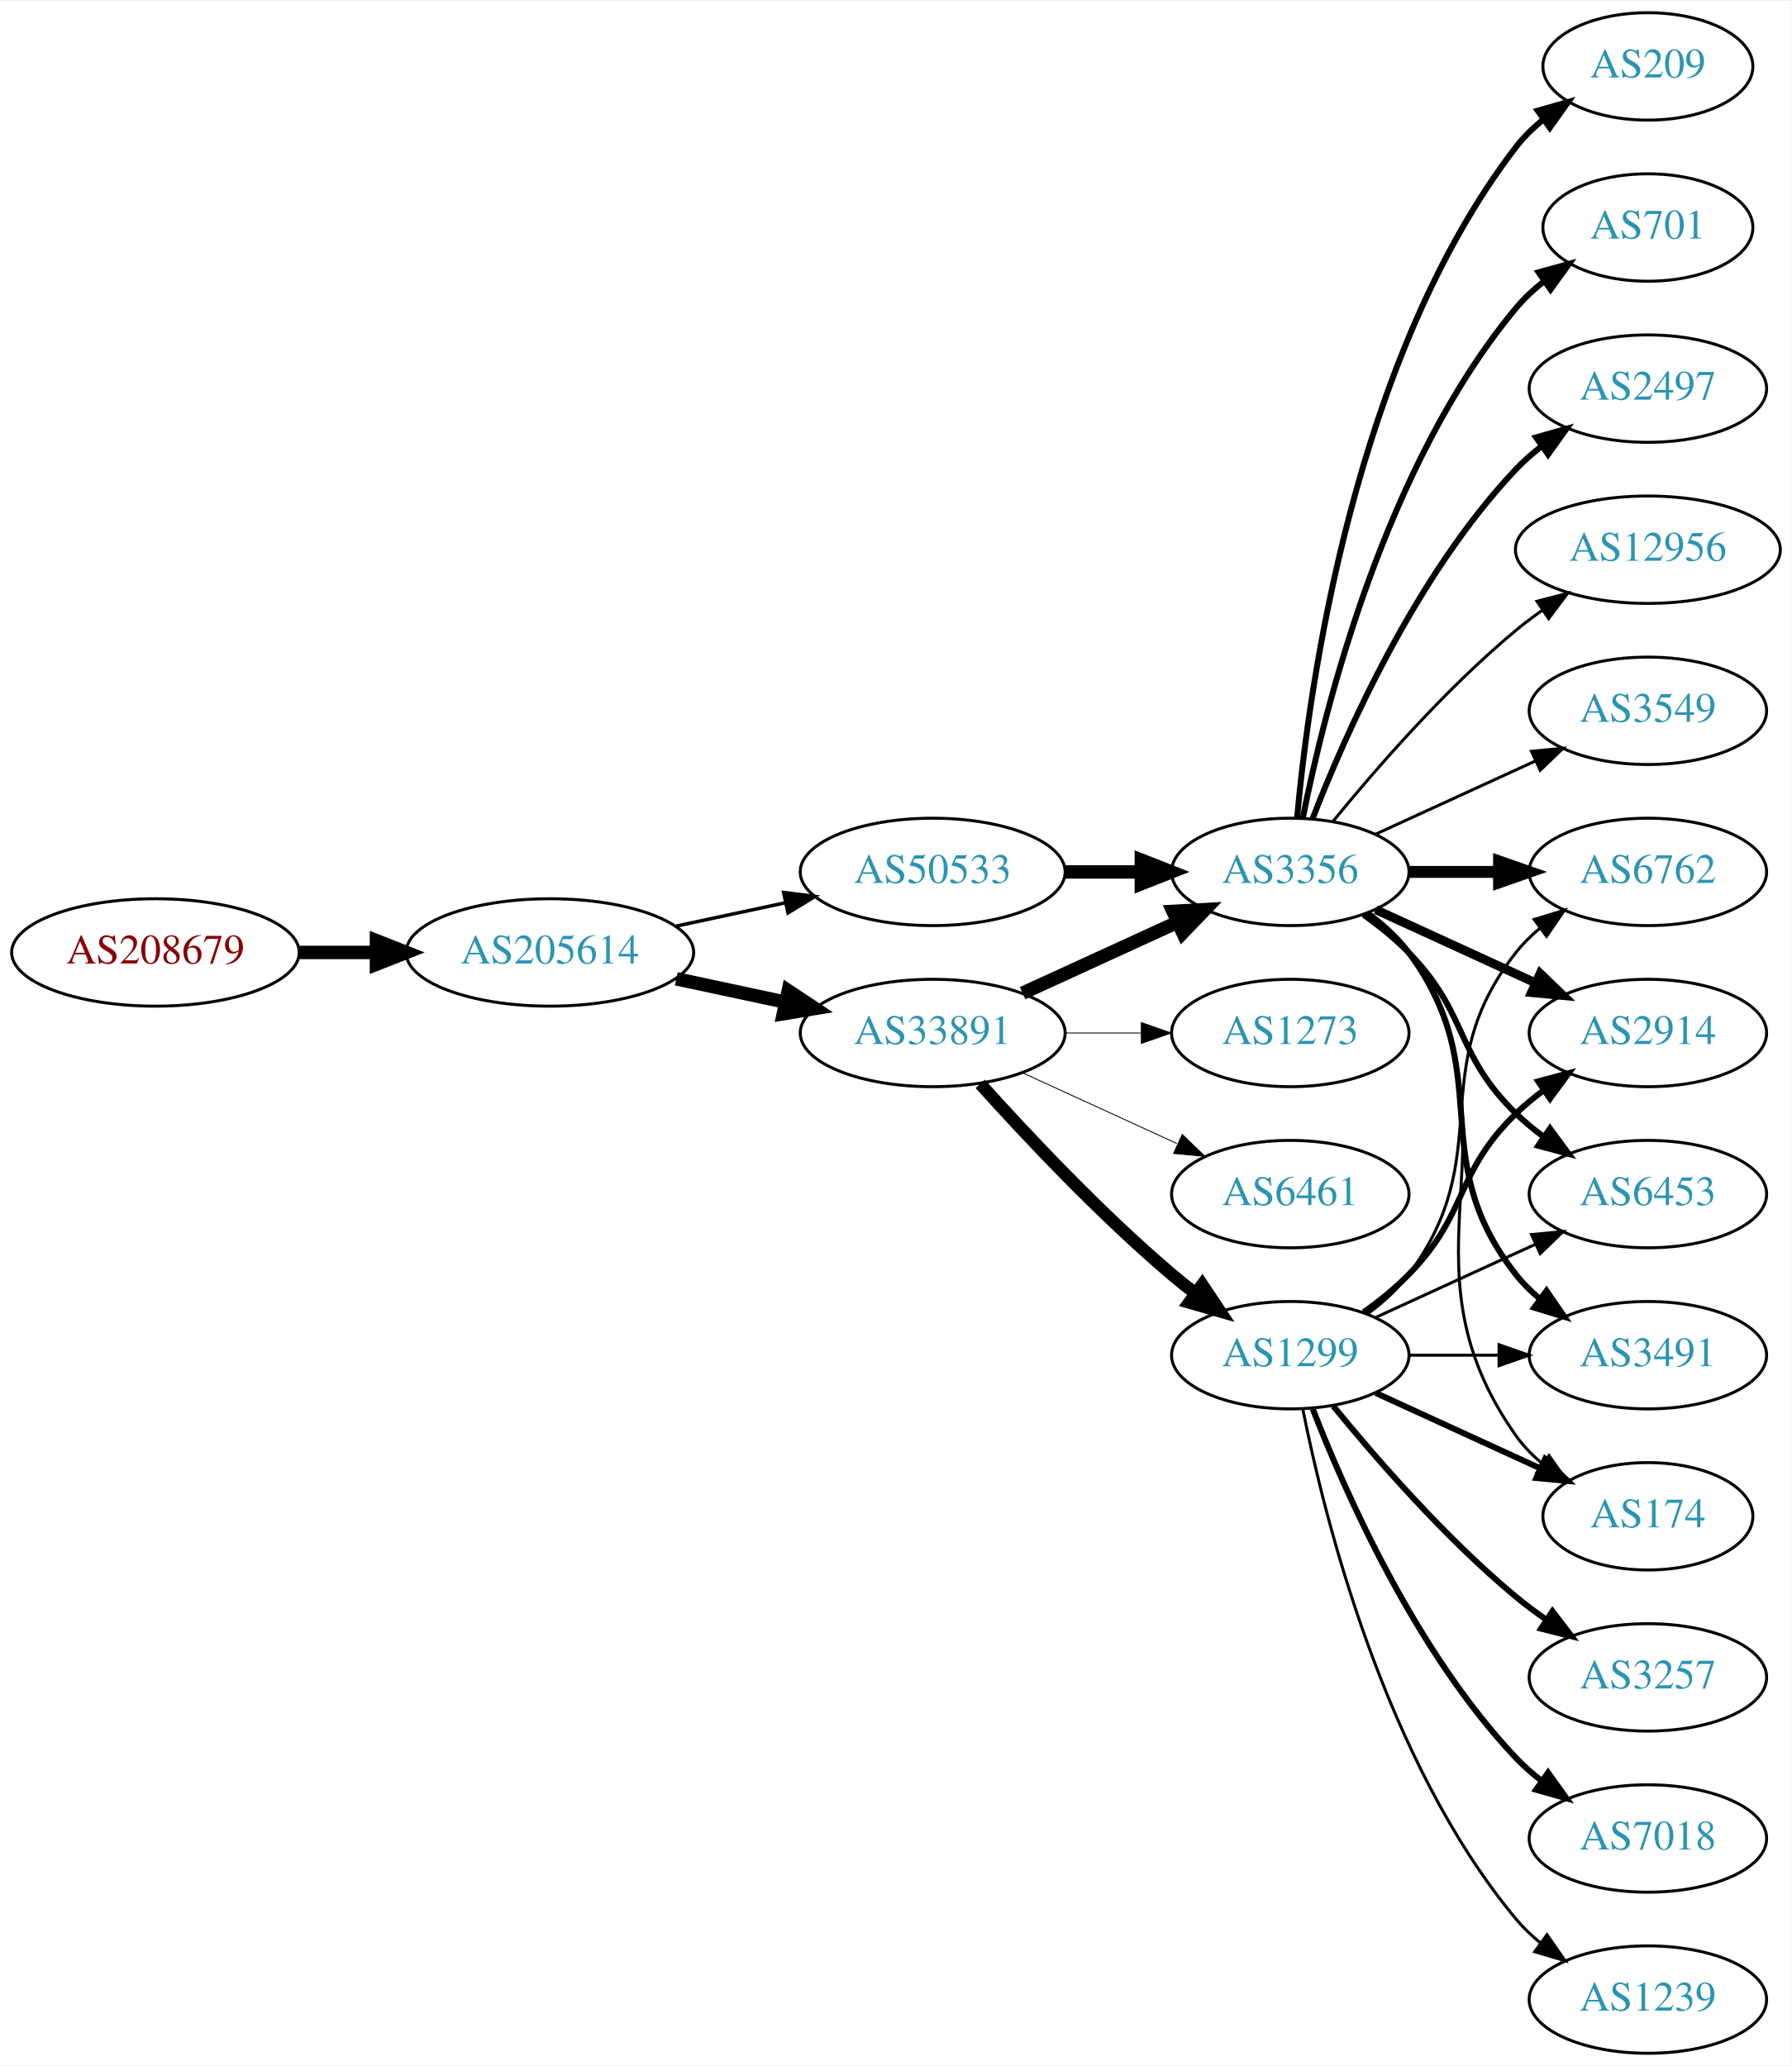
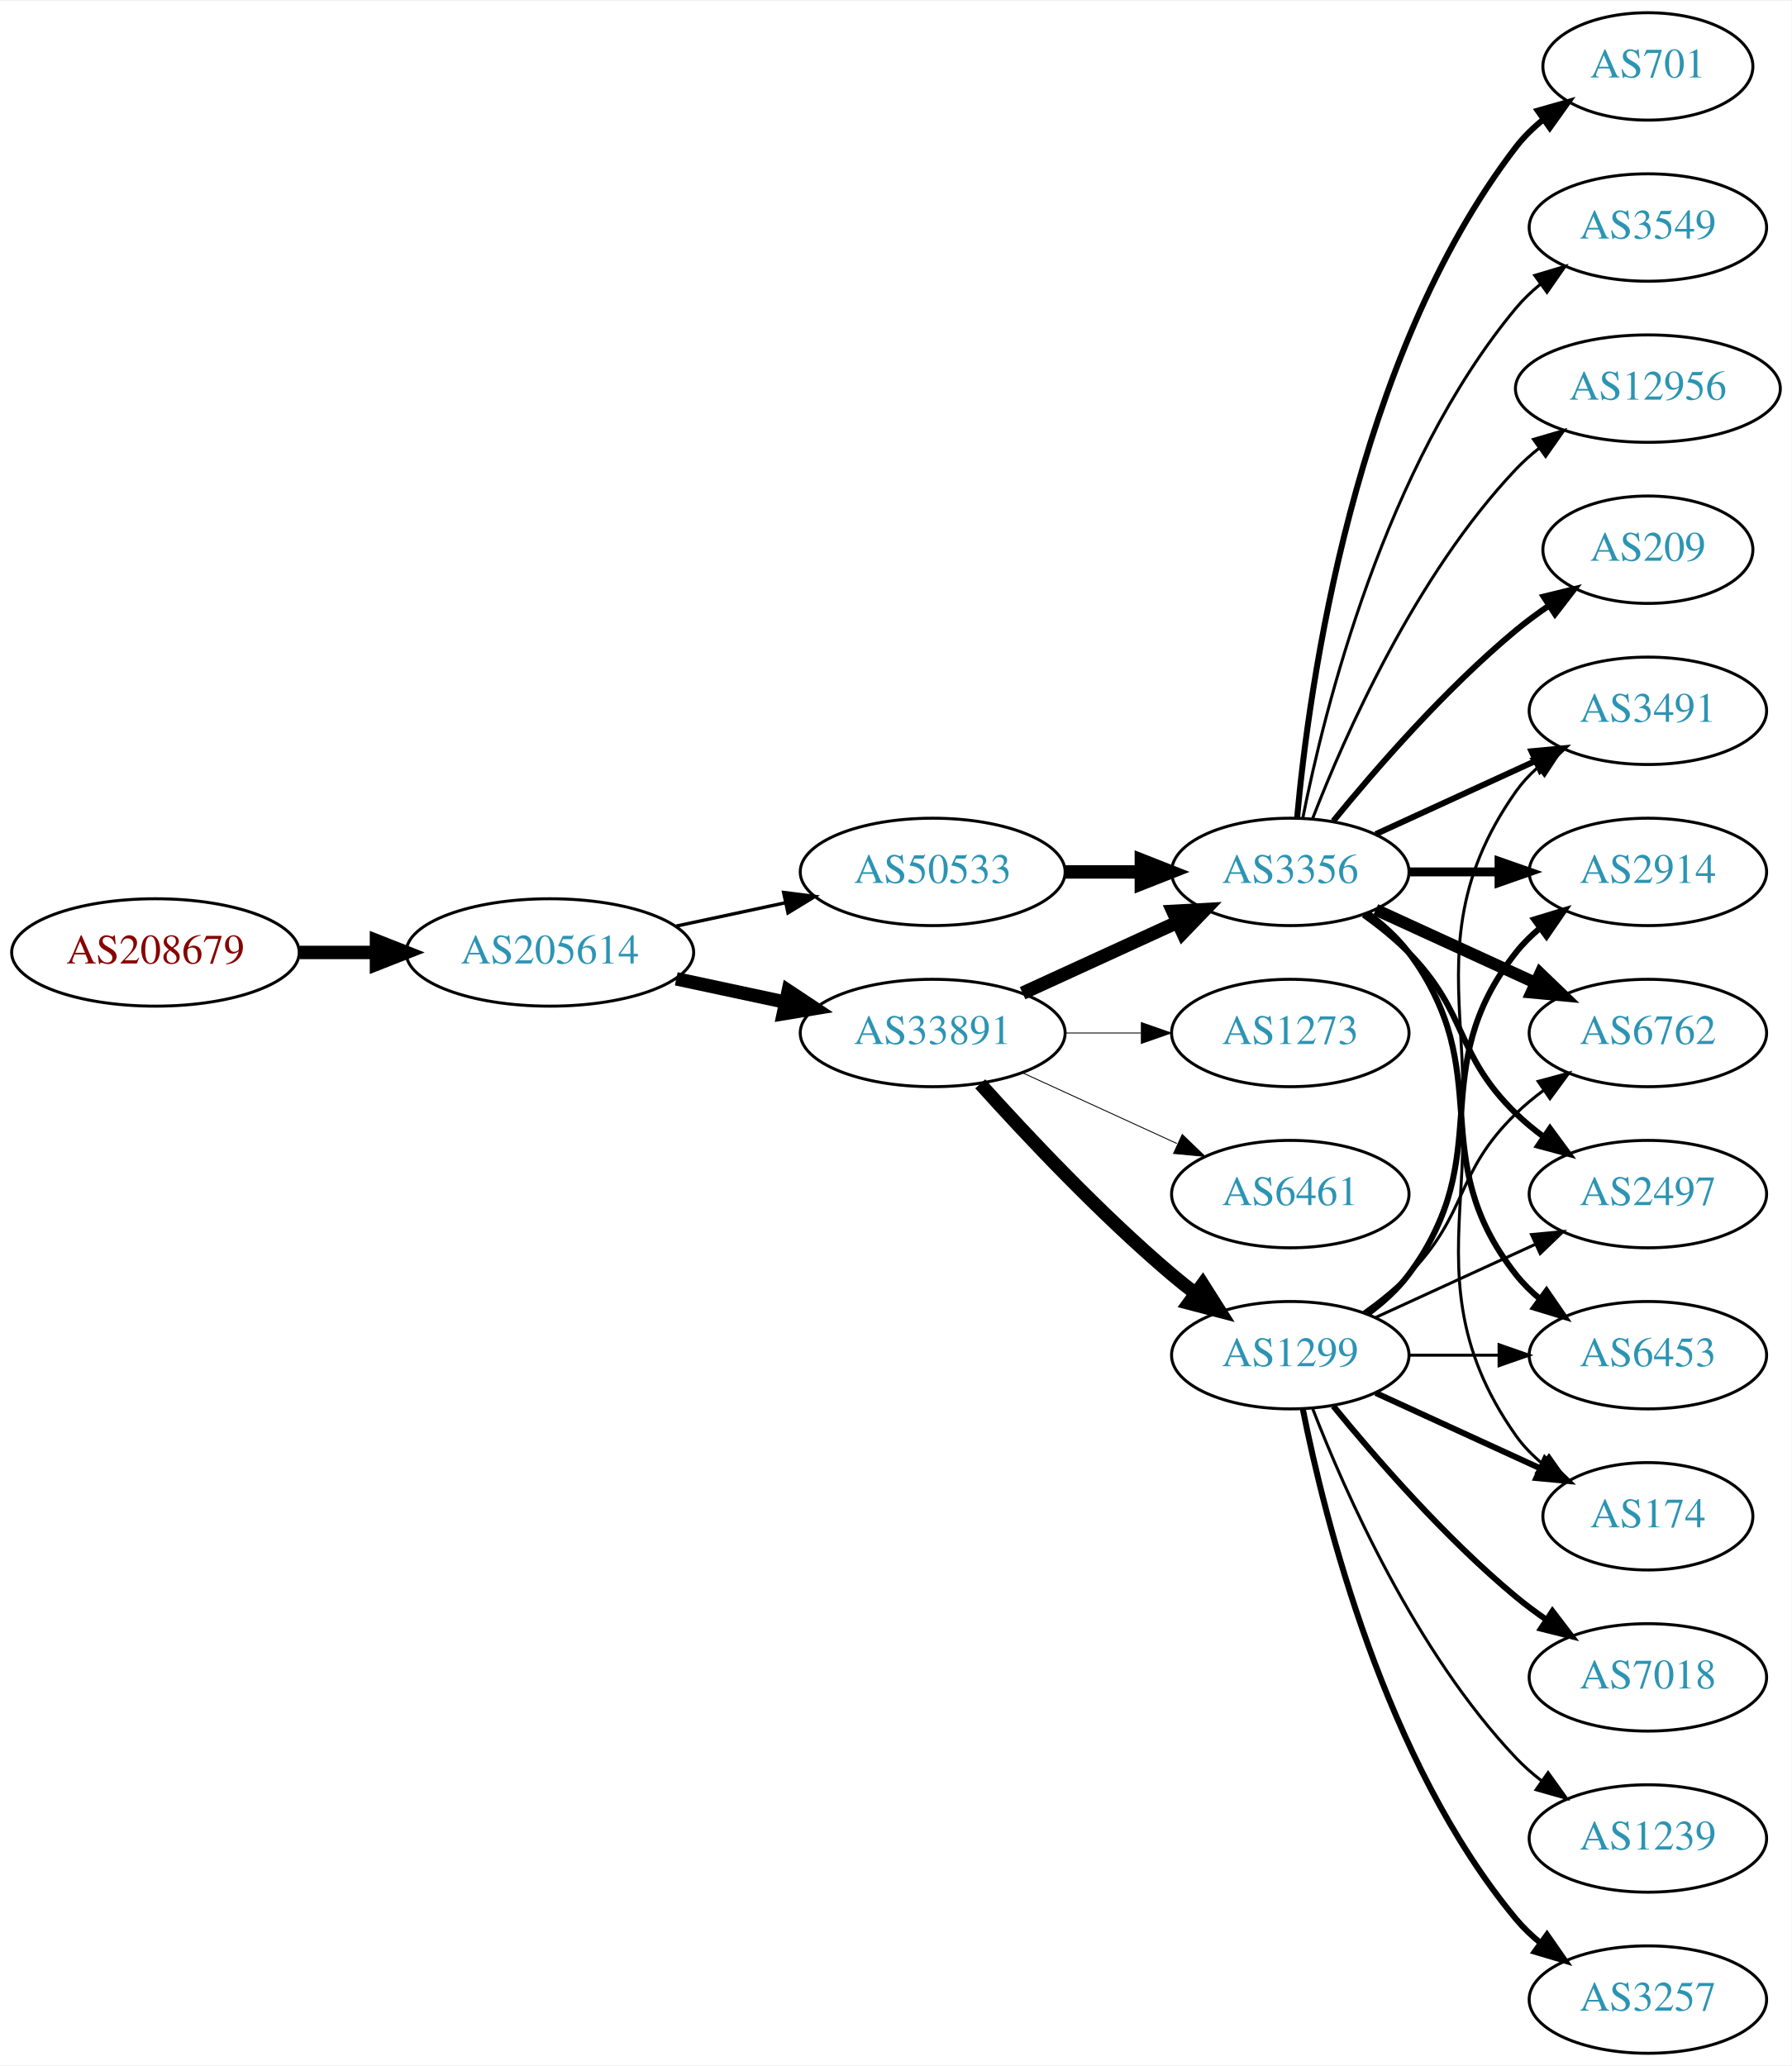
<svg xmlns="http://www.w3.org/2000/svg" xmlns:xlink="http://www.w3.org/1999/xlink" width="600pt" height="692pt" viewBox="0.00 0.00 600.46 692.00">
  <g id="graph0" class="graph" transform="scale(1 1) rotate(0) translate(4 688)">
    <polygon fill="white" stroke="none" points="-4,4 -4,-688 596.46,-688 596.46,4 -4,4" />
    <g id="node1" class="node">
      <g id="a_node1">
        <a xlink:href="/asn/208679" xlink:title="AS208679 ~ ML11 systems &amp; services GmbH [AT]">
          <ellipse fill="#ffffff" stroke="black" cx="48.096" cy="-369" rx="48.192" ry="18" />
          <text text-anchor="middle" x="48.096" y="-365.3" font-family="Times,serif" font-size="14.00" fill="#880000">AS208679</text>
        </a>
      </g>
    </g>
    <g id="node2" class="node">
      <g id="a_node2">
        <a xlink:href="/asn/205614" xlink:title="AS205614 ~ Medialine EuroTrade AG [DE]">
          <ellipse fill="#ffffff" stroke="black" cx="180.287" cy="-369" rx="48.192" ry="18" />
          <text text-anchor="middle" x="180.287" y="-365.3" font-family="Times,serif" font-size="14.00" fill="#2c94b3">AS205614</text>
        </a>
      </g>
    </g>
    <g id="edge1" class="edge">
      <path fill="none" stroke="black" stroke-width="4.5" d="M96.466,-369C104.736,-369 113.42,-369 121.924,-369" />
      <polygon fill="black" stroke="black" stroke-width="4.5" points="122.17,-372.938 132.17,-369 122.17,-365.063 122.17,-372.938" />
    </g>
    <g id="node3" class="node">
      <g id="a_node3">
        <a xlink:href="/asn/33891" xlink:title="AS33891 ~ CORE-BACKBONE GMBH GLOBAL NETWORK [DE]">
          <ellipse fill="#ffffff" stroke="black" cx="308.579" cy="-342" rx="44.393" ry="18" />
          <text text-anchor="middle" x="308.579" y="-338.3" font-family="Times,serif" font-size="14.00" fill="#2c94b3">AS33891</text>
        </a>
      </g>
    </g>
    <g id="edge2" class="edge">
      <path fill="none" stroke="black" stroke-width="4.5" d="M222.64,-360.159C234.33,-357.66 247.155,-354.918 259.218,-352.339" />
      <polygon fill="black" stroke="black" stroke-width="4.5" points="260.174,-356.161 269.13,-350.22 258.528,-348.46 260.174,-356.161" />
    </g>
    <g id="node4" class="node">
      <g id="a_node4">
        <a xlink:href="/asn/50533" xlink:title="AS50533 ~ ITENOS GmbH [DE]">
          <ellipse fill="#ffffff" stroke="black" cx="308.579" cy="-396" rx="44.393" ry="18" />
          <text text-anchor="middle" x="308.579" y="-392.3" font-family="Times,serif" font-size="14.00" fill="#2c94b3">AS50533</text>
        </a>
      </g>
    </g>
    <g id="edge3" class="edge">
-       <path fill="none" stroke="black" stroke-width="1.161" d="M222.64,-377.841C234.33,-380.34 247.155,-383.082 259.218,-385.661" />
-       <polygon fill="black" stroke="black" stroke-width="1.161" points="258.619,-389.112 269.13,-387.78 260.083,-382.267 258.619,-389.112" />
+       <path fill="none" stroke="black" stroke-width="1.125" d="M222.64,-377.841C234.33,-380.34 247.155,-383.082 259.218,-385.661" />
+       <polygon fill="black" stroke="black" stroke-width="1.125" points="258.619,-389.112 269.13,-387.78 260.083,-382.267 258.619,-389.112" />
    </g>
    <g id="node5" class="node">
      <g id="a_node5">
+         <a xlink:href="/asn/1299" xlink:title="AS1299 ~ Telia Carrier [EU]">
+           <ellipse fill="#ffffff" stroke="black" cx="428.422" cy="-234" rx="39.794" ry="18" />
+           <text text-anchor="middle" x="428.422" y="-230.3" font-family="Times,serif" font-size="14.00" fill="#2c94b3">AS1299</text>
+         </a>
+       </g>
+     </g>
+     <g id="edge4" class="edge">
+       <path fill="none" stroke="black" stroke-width="4.5" d="M324.511,-324.956C339.838,-307.903 364.773,-281.35 388.775,-261 391.272,-258.883 393.933,-256.768 396.644,-254.707" />
+       <polygon fill="black" stroke="black" stroke-width="4.5" points="399.068,-257.812 404.82,-248.734 394.423,-251.453 399.068,-257.812" />
+     </g>
+     <g id="node6" class="node">
+       <g id="a_node6">
        <a xlink:href="/asn/3356" xlink:title="AS3356 ~ LEVEL3 [US]">
          <ellipse fill="#ffffff" stroke="black" cx="428.422" cy="-396" rx="39.794" ry="18" />
          <text text-anchor="middle" x="428.422" y="-392.3" font-family="Times,serif" font-size="14.00" fill="#2c94b3">AS3356</text>
        </a>
      </g>
    </g>
-     <g id="edge4" class="edge">
+     <g id="edge5" class="edge">
      <path fill="none" stroke="black" stroke-width="4.5" d="M338.709,-355.348C354.32,-362.502 373.717,-371.391 390.39,-379.03" />
      <polygon fill="black" stroke="black" stroke-width="4.5" points="389.11,-382.775 399.842,-383.362 392.391,-375.616 389.11,-382.775" />
-     </g>
-     <g id="node6" class="node">
-       <g id="a_node6">
-         <a xlink:href="/asn/1299" xlink:title="AS1299 ~ Telia Carrier [EU]">
-           <ellipse fill="#ffffff" stroke="black" cx="428.422" cy="-234" rx="39.794" ry="18" />
-           <text text-anchor="middle" x="428.422" y="-230.3" font-family="Times,serif" font-size="14.00" fill="#2c94b3">AS1299</text>
-         </a>
-       </g>
-     </g>
-     <g id="edge5" class="edge">
-       <path fill="none" stroke="black" stroke-width="4.2" d="M324.511,-324.956C339.838,-307.903 364.773,-281.35 388.775,-261 391.272,-258.883 393.933,-256.768 396.644,-254.707" />
-       <polygon fill="black" stroke="black" stroke-width="4.2" points="398.913,-257.6 404.82,-248.734 394.578,-251.665 398.913,-257.6" />
    </g>
    <g id="node7" class="node">
      <g id="a_node7">
        <a xlink:href="/asn/6461" xlink:title="AS6461 ~ Zayo Bandwidth [US]">
          <ellipse fill="#ffffff" stroke="black" cx="428.422" cy="-288" rx="39.794" ry="18" />
          <text text-anchor="middle" x="428.422" y="-284.3" font-family="Times,serif" font-size="14.00" fill="#2c94b3">AS6461</text>
        </a>
      </g>
    </g>
    <g id="edge6" class="edge">
      <path fill="none" stroke="black" stroke-width="0.3" d="M338.709,-328.652C354.32,-321.498 373.717,-312.609 390.39,-304.97" />
      <polygon fill="black" stroke="black" stroke-width="0.3" points="392.209,-307.986 399.842,-300.638 389.293,-301.622 392.209,-307.986" />
    </g>
    <g id="node8" class="node">
      <g id="a_node8">
        <a xlink:href="/asn/1273" xlink:title="AS1273 ~ Vodafone Group PLC [EU]">
          <ellipse fill="#ffffff" stroke="black" cx="428.422" cy="-342" rx="39.794" ry="18" />
          <text text-anchor="middle" x="428.422" y="-338.3" font-family="Times,serif" font-size="14.00" fill="#2c94b3">AS1273</text>
        </a>
      </g>
    </g>
    <g id="edge7" class="edge">
      <path fill="none" stroke="black" stroke-width="0.3" d="M352.79,-342C361.103,-342 369.865,-342 378.348,-342" />
      <polygon fill="black" stroke="black" stroke-width="0.3" points="378.506,-345.5 388.506,-342 378.506,-338.5 378.506,-345.5" />
    </g>
-     <g id="edge26" class="edge">
+     <g id="edge17" class="edge">
      <path fill="none" stroke="black" stroke-width="4.5" d="M352.79,-396C361.103,-396 369.865,-396 378.348,-396" />
      <polygon fill="black" stroke="black" stroke-width="4.5" points="378.506,-399.938 388.506,-396 378.506,-392.063 378.506,-399.938" />
    </g>
    <g id="node9" class="node">
      <g id="a_node9">
-         <a xlink:href="/asn/6762" xlink:title="AS6762 ~ TELECOM ITALIA SPARKLE S.p.A. [IT]">
-           <ellipse fill="#ffffff" stroke="black" cx="548.264" cy="-396" rx="39.794" ry="18" />
-           <text text-anchor="middle" x="548.264" y="-392.3" font-family="Times,serif" font-size="14.00" fill="#2c94b3">AS6762</text>
+         <a xlink:href="/asn/3257" xlink:title="AS3257 ~ GTT [DE]">
+           <ellipse fill="#ffffff" stroke="black" cx="548.264" cy="-18" rx="39.794" ry="18" />
+           <text text-anchor="middle" x="548.264" y="-14.3" font-family="Times,serif" font-size="14.00" fill="#2c94b3">AS3257</text>
        </a>
      </g>
    </g>
    <g id="edge8" class="edge">
-       <path fill="none" stroke="black" stroke-width="4" d="M468.334,-396C477.888,-396 488.237,-396 498.2,-396" />
-       <polygon fill="black" stroke="black" stroke-width="4" points="498.392,-399.5 508.392,-396 498.392,-392.5 498.392,-399.5" />
+       <path fill="none" stroke="black" stroke-width="2" d="M432.62,-215.927C439.784,-179.859 460.058,-97.875 504.068,-45 506.473,-42.111 509.269,-39.437 512.262,-36.987" />
+       <polygon fill="black" stroke="black" stroke-width="2" points="514.451,-39.722 520.505,-31.027 510.35,-34.05 514.451,-39.722" />
    </g>
    <g id="node10" class="node">
      <g id="a_node10">
-         <a xlink:href="/asn/2914" xlink:title="AS2914 ~ NTT America, Inc. [US]">
-           <ellipse fill="#ffffff" stroke="black" cx="548.264" cy="-342" rx="39.794" ry="18" />
-           <text text-anchor="middle" x="548.264" y="-338.3" font-family="Times,serif" font-size="14.00" fill="#2c94b3">AS2914</text>
+         <a xlink:href="/asn/7018" xlink:title="AS7018 ~ AT&amp;T Services, Inc. [US]">
+           <ellipse fill="#ffffff" stroke="black" cx="548.264" cy="-126" rx="39.794" ry="18" />
+           <text text-anchor="middle" x="548.264" y="-122.3" font-family="Times,serif" font-size="14.00" fill="#2c94b3">AS7018</text>
        </a>
      </g>
    </g>
    <g id="edge9" class="edge">
-       <path fill="none" stroke="black" stroke-width="3" d="M457.05,-383.339C473.007,-376.027 493.278,-366.739 510.561,-358.819" />
-       <polygon fill="black" stroke="black" stroke-width="3" points="512.175,-361.929 519.808,-354.581 509.259,-355.565 512.175,-361.929" />
+       <path fill="none" stroke="black" stroke-width="2" d="M442.841,-216.935C456.955,-199.625 480.37,-172.655 504.068,-153 507.284,-150.332 510.785,-147.73 514.355,-145.259" />
+       <polygon fill="black" stroke="black" stroke-width="2" points="516.279,-148.183 522.712,-139.764 512.433,-142.334 516.279,-148.183" />
    </g>
    <g id="node11" class="node">
      <g id="a_node11">
-         <a xlink:href="/asn/6453" xlink:title="AS6453 ~ TATA COMMUNICATIONS (AMERICA) INC [US]">
-           <ellipse fill="#ffffff" stroke="black" cx="548.264" cy="-288" rx="39.794" ry="18" />
-           <text text-anchor="middle" x="548.264" y="-284.3" font-family="Times,serif" font-size="14.00" fill="#2c94b3">AS6453</text>
-         </a>
-       </g>
-     </g>
-     <g id="edge10" class="edge">
-       <path fill="none" stroke="black" stroke-width="2" d="M453.016,-381.611C458.272,-377.852 463.603,-373.563 468.068,-369 488.24,-348.383 483.375,-335.094 504.068,-315 506.913,-312.237 510.087,-309.614 513.387,-307.166" />
-       <polygon fill="black" stroke="black" stroke-width="2" points="515.453,-309.994 521.735,-301.462 511.504,-304.214 515.453,-309.994" />
-     </g>
-     <g id="node12" class="node">
-       <g id="a_node12">
-         <a xlink:href="/asn/3549" xlink:title="AS3549 ~ Level 3 Parent, LLC [US]">
-           <ellipse fill="#ffffff" stroke="black" cx="548.264" cy="-450" rx="39.794" ry="18" />
-           <text text-anchor="middle" x="548.264" y="-446.3" font-family="Times,serif" font-size="14.00" fill="#2c94b3">AS3549</text>
-         </a>
-       </g>
-     </g>
-     <g id="edge11" class="edge">
-       <path fill="none" stroke="black" d="M457.05,-408.661C473.007,-415.973 493.278,-425.261 510.561,-433.181" />
-       <polygon fill="black" stroke="black" points="509.259,-436.435 519.808,-437.419 512.175,-430.071 509.259,-436.435" />
-     </g>
-     <g id="node13" class="node">
-       <g id="a_node13">
-         <a xlink:href="/asn/209" xlink:title="AS209 ~ CenturyLink Communications, LLC [US]">
-           <ellipse fill="#ffffff" stroke="black" cx="548.264" cy="-666" rx="35.194" ry="18" />
-           <text text-anchor="middle" x="548.264" y="-662.3" font-family="Times,serif" font-size="14.00" fill="#2c94b3">AS209</text>
-         </a>
-       </g>
-     </g>
-     <g id="edge12" class="edge">
-       <path fill="none" stroke="black" stroke-width="2" d="M430.706,-414.117C434.604,-457.332 449.621,-568.131 504.068,-639 506.674,-642.393 509.838,-645.467 513.256,-648.223" />
-       <polygon fill="black" stroke="black" stroke-width="2" points="511.359,-651.168 521.547,-654.073 515.394,-645.448 511.359,-651.168" />
-     </g>
-     <g id="node14" class="node">
-       <g id="a_node14">
-         <a xlink:href="/asn/701" xlink:title="AS701 ~ UUNET [US]">
-           <ellipse fill="#ffffff" stroke="black" cx="548.264" cy="-612" rx="35.194" ry="18" />
-           <text text-anchor="middle" x="548.264" y="-608.3" font-family="Times,serif" font-size="14.00" fill="#2c94b3">AS701</text>
-         </a>
-       </g>
-     </g>
-     <g id="edge13" class="edge">
-       <path fill="none" stroke="black" stroke-width="2" d="M432.62,-414.073C439.784,-450.141 460.058,-532.125 504.068,-585 506.805,-588.288 510.05,-591.298 513.513,-594.017" />
-       <polygon fill="black" stroke="black" stroke-width="2" points="511.648,-596.983 521.854,-599.827 515.65,-591.239 511.648,-596.983" />
-     </g>
-     <g id="node15" class="node">
-       <g id="a_node15">
-         <a xlink:href="/asn/2497" xlink:title="AS2497 ~ Internet Initiative Japan Inc. [JP]">
-           <ellipse fill="#ffffff" stroke="black" cx="548.264" cy="-558" rx="39.794" ry="18" />
-           <text text-anchor="middle" x="548.264" y="-554.3" font-family="Times,serif" font-size="14.00" fill="#2c94b3">AS2497</text>
-         </a>
-       </g>
-     </g>
-     <g id="edge14" class="edge">
-       <path fill="none" stroke="black" stroke-width="2" d="M435.945,-413.994C446.695,-441.728 470.352,-495.429 504.068,-531 506.654,-533.728 509.571,-536.294 512.64,-538.677" />
-       <polygon fill="black" stroke="black" stroke-width="2" points="510.794,-541.658 520.988,-544.543 514.818,-535.93 510.794,-541.658" />
-     </g>
-     <g id="node16" class="node">
-       <g id="a_node16">
-         <a xlink:href="/asn/3491" xlink:title="AS3491 ~ PCCW Global, Inc. [US]">
-           <ellipse fill="#ffffff" stroke="black" cx="548.264" cy="-234" rx="39.794" ry="18" />
-           <text text-anchor="middle" x="548.264" y="-230.3" font-family="Times,serif" font-size="14.00" fill="#2c94b3">AS3491</text>
-         </a>
-       </g>
-     </g>
-     <g id="edge15" class="edge">
-       <path fill="none" stroke="black" stroke-width="2" d="M454.352,-382.118C459.428,-378.389 464.346,-373.984 468.068,-369 498.339,-328.458 472.769,-300.754 504.068,-261 506.393,-258.047 509.137,-255.33 512.096,-252.853" />
-       <polygon fill="black" stroke="black" stroke-width="2" points="514.289,-255.585 520.293,-246.855 510.155,-249.936 514.289,-255.585" />
-     </g>
-     <g id="node17" class="node">
-       <g id="a_node17">
-         <a xlink:href="/asn/12956" xlink:title="AS12956 ~ TELXIUS [ES]">
-           <ellipse fill="#ffffff" stroke="black" cx="548.264" cy="-504" rx="44.393" ry="18" />
-           <text text-anchor="middle" x="548.264" y="-500.3" font-family="Times,serif" font-size="14.00" fill="#2c94b3">AS12956</text>
-         </a>
-       </g>
-     </g>
-     <g id="edge16" class="edge">
-       <path fill="none" stroke="black" d="M442.841,-413.065C456.955,-430.375 480.37,-457.345 504.068,-477 506.806,-479.271 509.749,-481.494 512.767,-483.63" />
-       <polygon fill="black" stroke="black" points="511.099,-486.725 521.355,-489.379 514.993,-480.908 511.099,-486.725" />
-     </g>
-     <g id="node18" class="node">
-       <g id="a_node18">
        <a xlink:href="/asn/174" xlink:title="AS174 ~ Cogent Communications [US]">
          <ellipse fill="#ffffff" stroke="black" cx="548.264" cy="-180" rx="35.194" ry="18" />
          <text text-anchor="middle" x="548.264" y="-176.3" font-family="Times,serif" font-size="14.00" fill="#2c94b3">AS174</text>
        </a>
      </g>
    </g>
-     <g id="edge17" class="edge">
+     <g id="edge10" class="edge">
+       <path fill="none" stroke="black" stroke-width="2" d="M457.05,-221.339C473.467,-213.817 494.448,-204.202 512.045,-196.139" />
+       <polygon fill="black" stroke="black" stroke-width="2" points="513.79,-199.189 521.422,-191.842 510.873,-192.826 513.79,-199.189" />
+     </g>
+     <g id="node12" class="node">
+       <g id="a_node12">
+         <a xlink:href="/asn/3491" xlink:title="AS3491 ~ PCCW Global, Inc. [US]">
+           <ellipse fill="#ffffff" stroke="black" cx="548.264" cy="-450" rx="39.794" ry="18" />
+           <text text-anchor="middle" x="548.264" y="-446.3" font-family="Times,serif" font-size="14.00" fill="#2c94b3">AS3491</text>
+         </a>
+       </g>
+     </g>
+     <g id="edge11" class="edge">
+       <path fill="none" stroke="black" d="M454.741,-247.607C459.796,-251.351 464.608,-255.831 468.068,-261 509.093,-322.294 461.489,-362.775 504.068,-423 506.059,-425.816 508.446,-428.401 511.062,-430.76" />
+       <polygon fill="black" stroke="black" points="509.361,-433.865 519.43,-437.162 513.615,-428.306 509.361,-433.865" />
+     </g>
+     <g id="node13" class="node">
+       <g id="a_node13">
+         <a xlink:href="/asn/1239" xlink:title="AS1239 ~ Sprint [US]">
+           <ellipse fill="#ffffff" stroke="black" cx="548.264" cy="-72" rx="39.794" ry="18" />
+           <text text-anchor="middle" x="548.264" y="-68.3" font-family="Times,serif" font-size="14.00" fill="#2c94b3">AS1239</text>
+         </a>
+       </g>
+     </g>
+     <g id="edge12" class="edge">
+       <path fill="none" stroke="black" d="M435.945,-216.006C446.695,-188.272 470.352,-134.571 504.068,-99 506.654,-96.272 509.571,-93.706 512.64,-91.323" />
+       <polygon fill="black" stroke="black" points="514.818,-94.07 520.988,-85.457 510.794,-88.342 514.818,-94.07" />
+     </g>
+     <g id="node14" class="node">
+       <g id="a_node14">
+         <a xlink:href="/asn/2914" xlink:title="AS2914 ~ NTT America, Inc. [US]">
+           <ellipse fill="#ffffff" stroke="black" cx="548.264" cy="-396" rx="39.794" ry="18" />
+           <text text-anchor="middle" x="548.264" y="-392.3" font-family="Times,serif" font-size="14.00" fill="#2c94b3">AS2914</text>
+         </a>
+       </g>
+     </g>
+     <g id="edge13" class="edge">
+       <path fill="none" stroke="black" stroke-width="2" d="M454.352,-247.882C459.428,-251.611 464.346,-256.016 468.068,-261 498.339,-301.542 472.769,-329.246 504.068,-369 506.393,-371.953 509.137,-374.67 512.096,-377.147" />
+       <polygon fill="black" stroke="black" stroke-width="2" points="510.155,-380.064 520.293,-383.145 514.289,-374.415 510.155,-380.064" />
+     </g>
+     <g id="node15" class="node">
+       <g id="a_node15">
+         <a xlink:href="/asn/6762" xlink:title="AS6762 ~ TELECOM ITALIA SPARKLE S.p.A. [IT]">
+           <ellipse fill="#ffffff" stroke="black" cx="548.264" cy="-342" rx="39.794" ry="18" />
+           <text text-anchor="middle" x="548.264" y="-338.3" font-family="Times,serif" font-size="14.00" fill="#2c94b3">AS6762</text>
+         </a>
+       </g>
+     </g>
+     <g id="edge14" class="edge">
+       <path fill="none" stroke="black" d="M453.016,-248.389C458.272,-252.148 463.603,-256.437 468.068,-261 488.24,-281.617 483.375,-294.906 504.068,-315 506.913,-317.763 510.087,-320.386 513.387,-322.834" />
+       <polygon fill="black" stroke="black" points="511.504,-325.786 521.735,-328.538 515.453,-320.006 511.504,-325.786" />
+     </g>
+     <g id="node16" class="node">
+       <g id="a_node16">
+         <a xlink:href="/asn/2497" xlink:title="AS2497 ~ Internet Initiative Japan Inc. [JP]">
+           <ellipse fill="#ffffff" stroke="black" cx="548.264" cy="-288" rx="39.794" ry="18" />
+           <text text-anchor="middle" x="548.264" y="-284.3" font-family="Times,serif" font-size="14.00" fill="#2c94b3">AS2497</text>
+         </a>
+       </g>
+     </g>
+     <g id="edge15" class="edge">
+       <path fill="none" stroke="black" d="M457.05,-246.661C473.007,-253.973 493.278,-263.261 510.561,-271.181" />
+       <polygon fill="black" stroke="black" points="509.259,-274.435 519.808,-275.419 512.175,-268.071 509.259,-274.435" />
+     </g>
+     <g id="node17" class="node">
+       <g id="a_node17">
+         <a xlink:href="/asn/6453" xlink:title="AS6453 ~ TATA COMMUNICATIONS (AMERICA) INC [US]">
+           <ellipse fill="#ffffff" stroke="black" cx="548.264" cy="-234" rx="39.794" ry="18" />
+           <text text-anchor="middle" x="548.264" y="-230.3" font-family="Times,serif" font-size="14.00" fill="#2c94b3">AS6453</text>
+         </a>
+       </g>
+     </g>
+     <g id="edge16" class="edge">
+       <path fill="none" stroke="black" d="M468.334,-234C477.888,-234 488.237,-234 498.2,-234" />
+       <polygon fill="black" stroke="black" points="498.392,-237.5 508.392,-234 498.392,-230.5 498.392,-237.5" />
+     </g>
+     <g id="edge26" class="edge">
      <path fill="none" stroke="black" d="M454.741,-382.393C459.796,-378.649 464.608,-374.169 468.068,-369 509.093,-307.706 461.489,-267.225 504.068,-207 506.538,-203.507 509.617,-200.37 512.986,-197.579" />
      <polygon fill="black" stroke="black" points="515.125,-200.352 521.226,-191.69 511.055,-194.657 515.125,-200.352" />
    </g>
+     <g id="edge21" class="edge">
+       <path fill="none" stroke="black" stroke-width="2" d="M457.05,-408.661C473.007,-415.973 493.278,-425.261 510.561,-433.181" />
+       <polygon fill="black" stroke="black" stroke-width="2" points="509.259,-436.435 519.808,-437.419 512.175,-430.071 509.259,-436.435" />
+     </g>
    <g id="edge24" class="edge">
-       <path fill="none" stroke="black" d="M454.352,-247.882C459.428,-251.611 464.346,-256.016 468.068,-261 498.339,-301.542 472.769,-329.246 504.068,-369 506.393,-371.953 509.137,-374.67 512.096,-377.147" />
-       <polygon fill="black" stroke="black" points="510.155,-380.064 520.293,-383.145 514.289,-374.415 510.155,-380.064" />
+       <path fill="none" stroke="black" stroke-width="3" d="M468.334,-396C477.888,-396 488.237,-396 498.2,-396" />
+       <polygon fill="black" stroke="black" stroke-width="3" points="498.392,-399.5 508.392,-396 498.392,-392.5 498.392,-399.5" />
    </g>
    <g id="edge18" class="edge">
-       <path fill="none" stroke="black" stroke-width="2" d="M453.016,-248.389C458.272,-252.148 463.603,-256.437 468.068,-261 488.24,-281.617 483.375,-294.906 504.068,-315 506.913,-317.763 510.087,-320.386 513.387,-322.834" />
-       <polygon fill="black" stroke="black" stroke-width="2" points="511.504,-325.786 521.735,-328.538 515.453,-320.006 511.504,-325.786" />
-     </g>
-     <g id="edge25" class="edge">
-       <path fill="none" stroke="black" d="M457.05,-246.661C473.007,-253.973 493.278,-263.261 510.561,-271.181" />
-       <polygon fill="black" stroke="black" points="509.259,-274.435 519.808,-275.419 512.175,-268.071 509.259,-274.435" />
+       <path fill="none" stroke="black" stroke-width="4" d="M457.05,-383.339C473.007,-376.027 493.278,-366.739 510.561,-358.819" />
+       <polygon fill="black" stroke="black" stroke-width="4" points="512.175,-361.929 519.808,-354.581 509.259,-355.565 512.175,-361.929" />
+     </g>
+     <g id="edge20" class="edge">
+       <path fill="none" stroke="black" stroke-width="2" d="M453.016,-381.611C458.272,-377.852 463.603,-373.563 468.068,-369 488.24,-348.383 483.375,-335.094 504.068,-315 506.913,-312.237 510.087,-309.614 513.387,-307.166" />
+       <polygon fill="black" stroke="black" stroke-width="2" points="515.453,-309.994 521.735,-301.462 511.504,-304.214 515.453,-309.994" />
    </g>
    <g id="edge19" class="edge">
-       <path fill="none" stroke="black" d="M468.334,-234C477.888,-234 488.237,-234 498.2,-234" />
-       <polygon fill="black" stroke="black" points="498.392,-237.5 508.392,-234 498.392,-230.5 498.392,-237.5" />
-     </g>
-     <g id="edge21" class="edge">
-       <path fill="none" stroke="black" stroke-width="2" d="M457.05,-221.339C473.467,-213.817 494.448,-204.202 512.045,-196.139" />
-       <polygon fill="black" stroke="black" stroke-width="2" points="513.79,-199.189 521.422,-191.842 510.873,-192.826 513.79,-199.189" />
+       <path fill="none" stroke="black" stroke-width="2" d="M454.352,-382.118C459.428,-378.389 464.346,-373.984 468.068,-369 498.339,-328.458 472.769,-300.754 504.068,-261 506.393,-258.047 509.137,-255.33 512.096,-252.853" />
+       <polygon fill="black" stroke="black" stroke-width="2" points="514.289,-255.585 520.293,-246.855 510.155,-249.936 514.289,-255.585" />
+     </g>
+     <g id="node18" class="node">
+       <g id="a_node18">
+         <a xlink:href="/asn/209" xlink:title="AS209 ~ CenturyLink Communications, LLC [US]">
+           <ellipse fill="#ffffff" stroke="black" cx="548.264" cy="-504" rx="35.194" ry="18" />
+           <text text-anchor="middle" x="548.264" y="-500.3" font-family="Times,serif" font-size="14.00" fill="#2c94b3">AS209</text>
+         </a>
+       </g>
+     </g>
+     <g id="edge22" class="edge">
+       <path fill="none" stroke="black" stroke-width="2" d="M442.841,-413.065C456.955,-430.375 480.37,-457.345 504.068,-477 507.531,-479.872 511.324,-482.669 515.178,-485.308" />
+       <polygon fill="black" stroke="black" stroke-width="2" points="513.321,-488.275 523.611,-490.797 517.14,-482.408 513.321,-488.275" />
    </g>
    <g id="node19" class="node">
      <g id="a_node19">
-         <a xlink:href="/asn/1239" xlink:title="AS1239 ~ Sprint [US]">
-           <ellipse fill="#ffffff" stroke="black" cx="548.264" cy="-18" rx="39.794" ry="18" />
-           <text text-anchor="middle" x="548.264" y="-14.3" font-family="Times,serif" font-size="14.00" fill="#2c94b3">AS1239</text>
-         </a>
-       </g>
-     </g>
-     <g id="edge20" class="edge">
-       <path fill="none" stroke="black" d="M432.62,-215.927C439.784,-179.859 460.058,-97.875 504.068,-45 506.473,-42.111 509.269,-39.437 512.262,-36.987" />
-       <polygon fill="black" stroke="black" points="514.451,-39.722 520.505,-31.027 510.35,-34.05 514.451,-39.722" />
+         <a xlink:href="/asn/701" xlink:title="AS701 ~ UUNET [US]">
+           <ellipse fill="#ffffff" stroke="black" cx="548.264" cy="-666" rx="35.194" ry="18" />
+           <text text-anchor="middle" x="548.264" y="-662.3" font-family="Times,serif" font-size="14.00" fill="#2c94b3">AS701</text>
+         </a>
+       </g>
+     </g>
+     <g id="edge23" class="edge">
+       <path fill="none" stroke="black" stroke-width="2" d="M430.706,-414.117C434.604,-457.332 449.621,-568.131 504.068,-639 506.674,-642.393 509.838,-645.467 513.256,-648.223" />
+       <polygon fill="black" stroke="black" stroke-width="2" points="511.359,-651.168 521.547,-654.073 515.394,-645.448 511.359,-651.168" />
    </g>
    <g id="node20" class="node">
      <g id="a_node20">
-         <a xlink:href="/asn/3257" xlink:title="AS3257 ~ GTT [DE]">
-           <ellipse fill="#ffffff" stroke="black" cx="548.264" cy="-126" rx="39.794" ry="18" />
-           <text text-anchor="middle" x="548.264" y="-122.3" font-family="Times,serif" font-size="14.00" fill="#2c94b3">AS3257</text>
-         </a>
-       </g>
-     </g>
-     <g id="edge22" class="edge">
-       <path fill="none" stroke="black" stroke-width="2" d="M442.841,-216.935C456.955,-199.625 480.37,-172.655 504.068,-153 507.284,-150.332 510.785,-147.73 514.355,-145.259" />
-       <polygon fill="black" stroke="black" stroke-width="2" points="516.279,-148.183 522.712,-139.764 512.433,-142.334 516.279,-148.183" />
+         <a xlink:href="/asn/3549" xlink:title="AS3549 ~ Level 3 Parent, LLC [US]">
+           <ellipse fill="#ffffff" stroke="black" cx="548.264" cy="-612" rx="39.794" ry="18" />
+           <text text-anchor="middle" x="548.264" y="-608.3" font-family="Times,serif" font-size="14.00" fill="#2c94b3">AS3549</text>
+         </a>
+       </g>
+     </g>
+     <g id="edge25" class="edge">
+       <path fill="none" stroke="black" d="M432.62,-414.073C439.784,-450.141 460.058,-532.125 504.068,-585 506.473,-587.889 509.269,-590.563 512.262,-593.013" />
+       <polygon fill="black" stroke="black" points="510.35,-595.95 520.505,-598.973 514.451,-590.277 510.35,-595.95" />
    </g>
    <g id="node21" class="node">
      <g id="a_node21">
-         <a xlink:href="/asn/7018" xlink:title="AS7018 ~ AT&amp;T Services, Inc. [US]">
-           <ellipse fill="#ffffff" stroke="black" cx="548.264" cy="-72" rx="39.794" ry="18" />
-           <text text-anchor="middle" x="548.264" y="-68.3" font-family="Times,serif" font-size="14.00" fill="#2c94b3">AS7018</text>
-         </a>
-       </g>
-     </g>
-     <g id="edge23" class="edge">
-       <path fill="none" stroke="black" stroke-width="2" d="M435.945,-216.006C446.695,-188.272 470.352,-134.571 504.068,-99 506.654,-96.272 509.571,-93.706 512.64,-91.323" />
-       <polygon fill="black" stroke="black" stroke-width="2" points="514.818,-94.07 520.988,-85.457 510.794,-88.342 514.818,-94.07" />
+         <a xlink:href="/asn/12956" xlink:title="AS12956 ~ TELXIUS [ES]">
+           <ellipse fill="#ffffff" stroke="black" cx="548.264" cy="-558" rx="44.393" ry="18" />
+           <text text-anchor="middle" x="548.264" y="-554.3" font-family="Times,serif" font-size="14.00" fill="#2c94b3">AS12956</text>
+         </a>
+       </g>
+     </g>
+     <g id="edge27" class="edge">
+       <path fill="none" stroke="black" d="M435.945,-413.994C446.695,-441.728 470.352,-495.429 504.068,-531 506.452,-533.515 509.119,-535.893 511.925,-538.117" />
+       <polygon fill="black" stroke="black" points="509.918,-540.985 520.087,-543.961 513.994,-535.293 509.918,-540.985" />
    </g>
  </g>
</svg>
